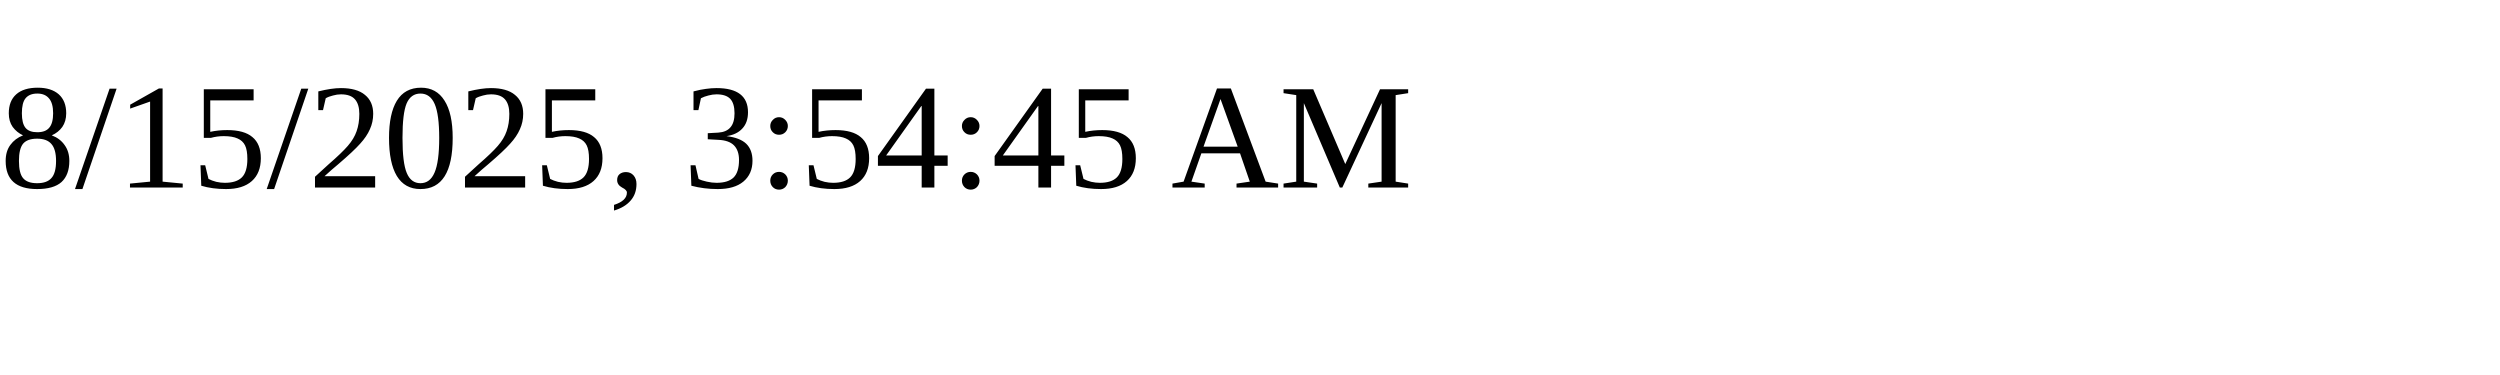
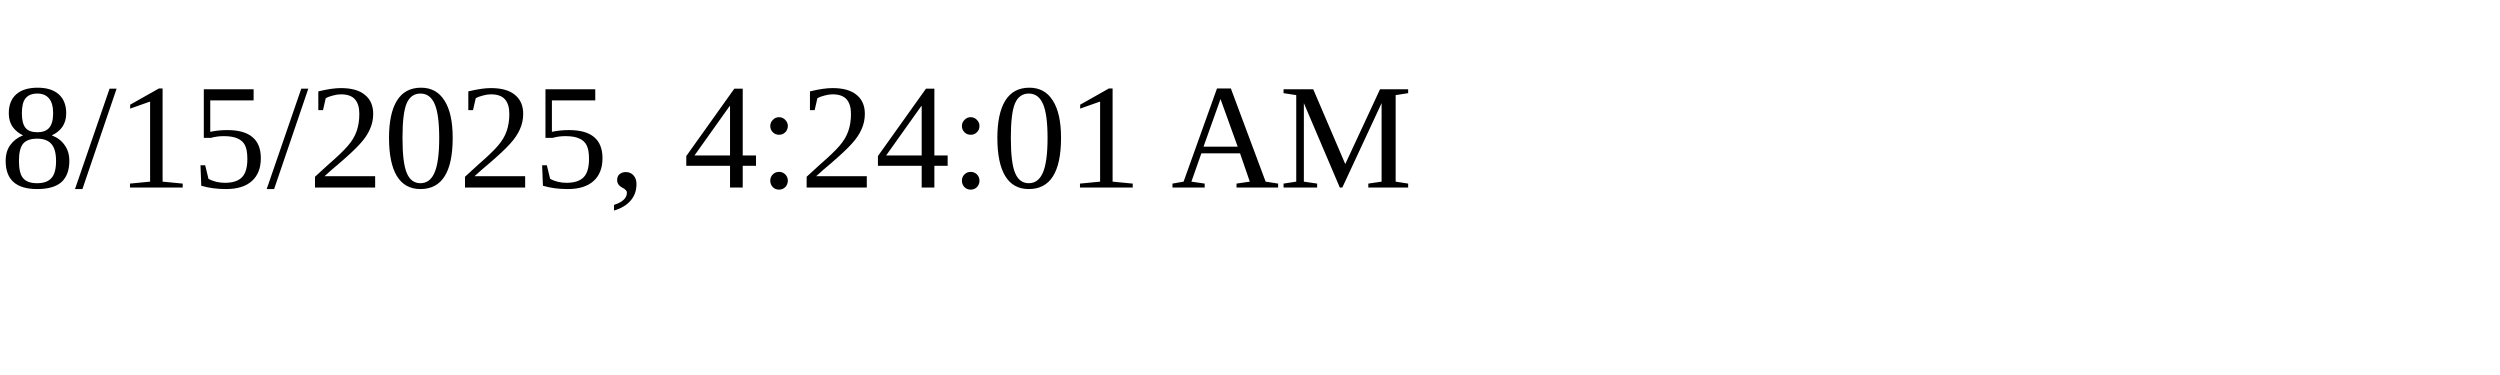
<svg xmlns="http://www.w3.org/2000/svg" height="30" width="200">
-   <text x="0" y="15">8/15/2025, 3:54:45 AM</text>
+   <text x="0" y="15">8/15/2025, 4:24:01 AM</text>
</svg>
